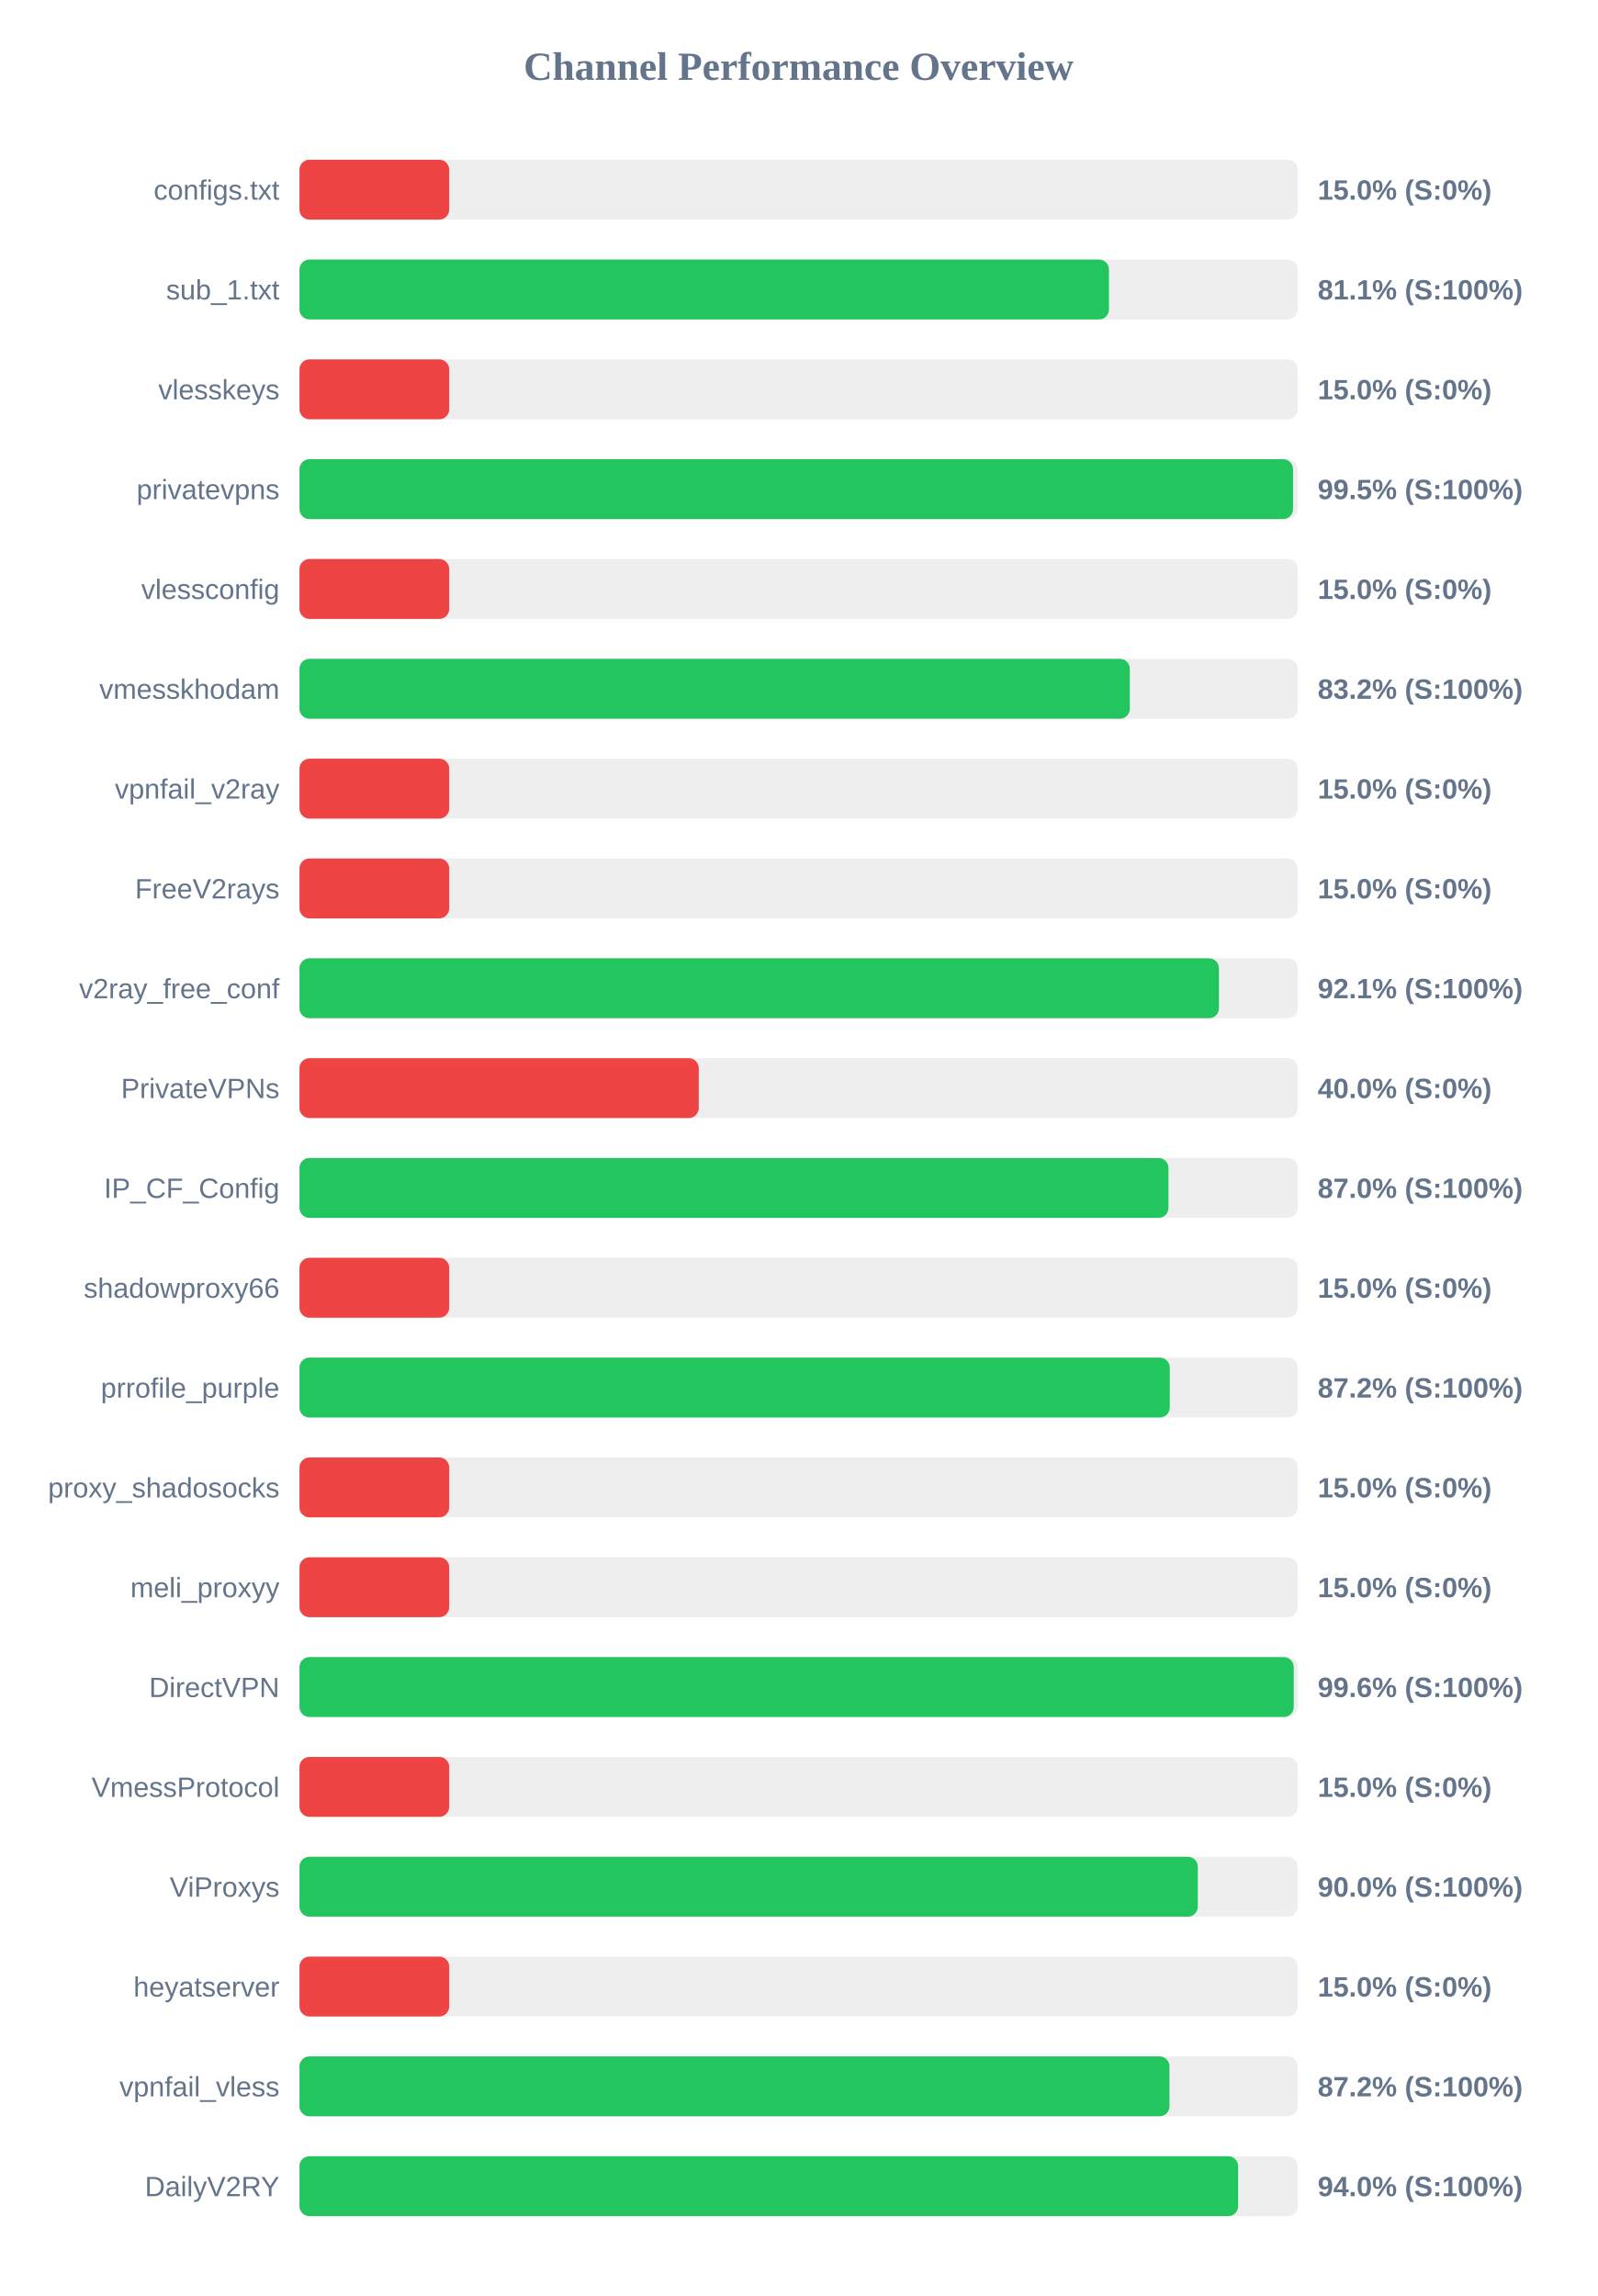
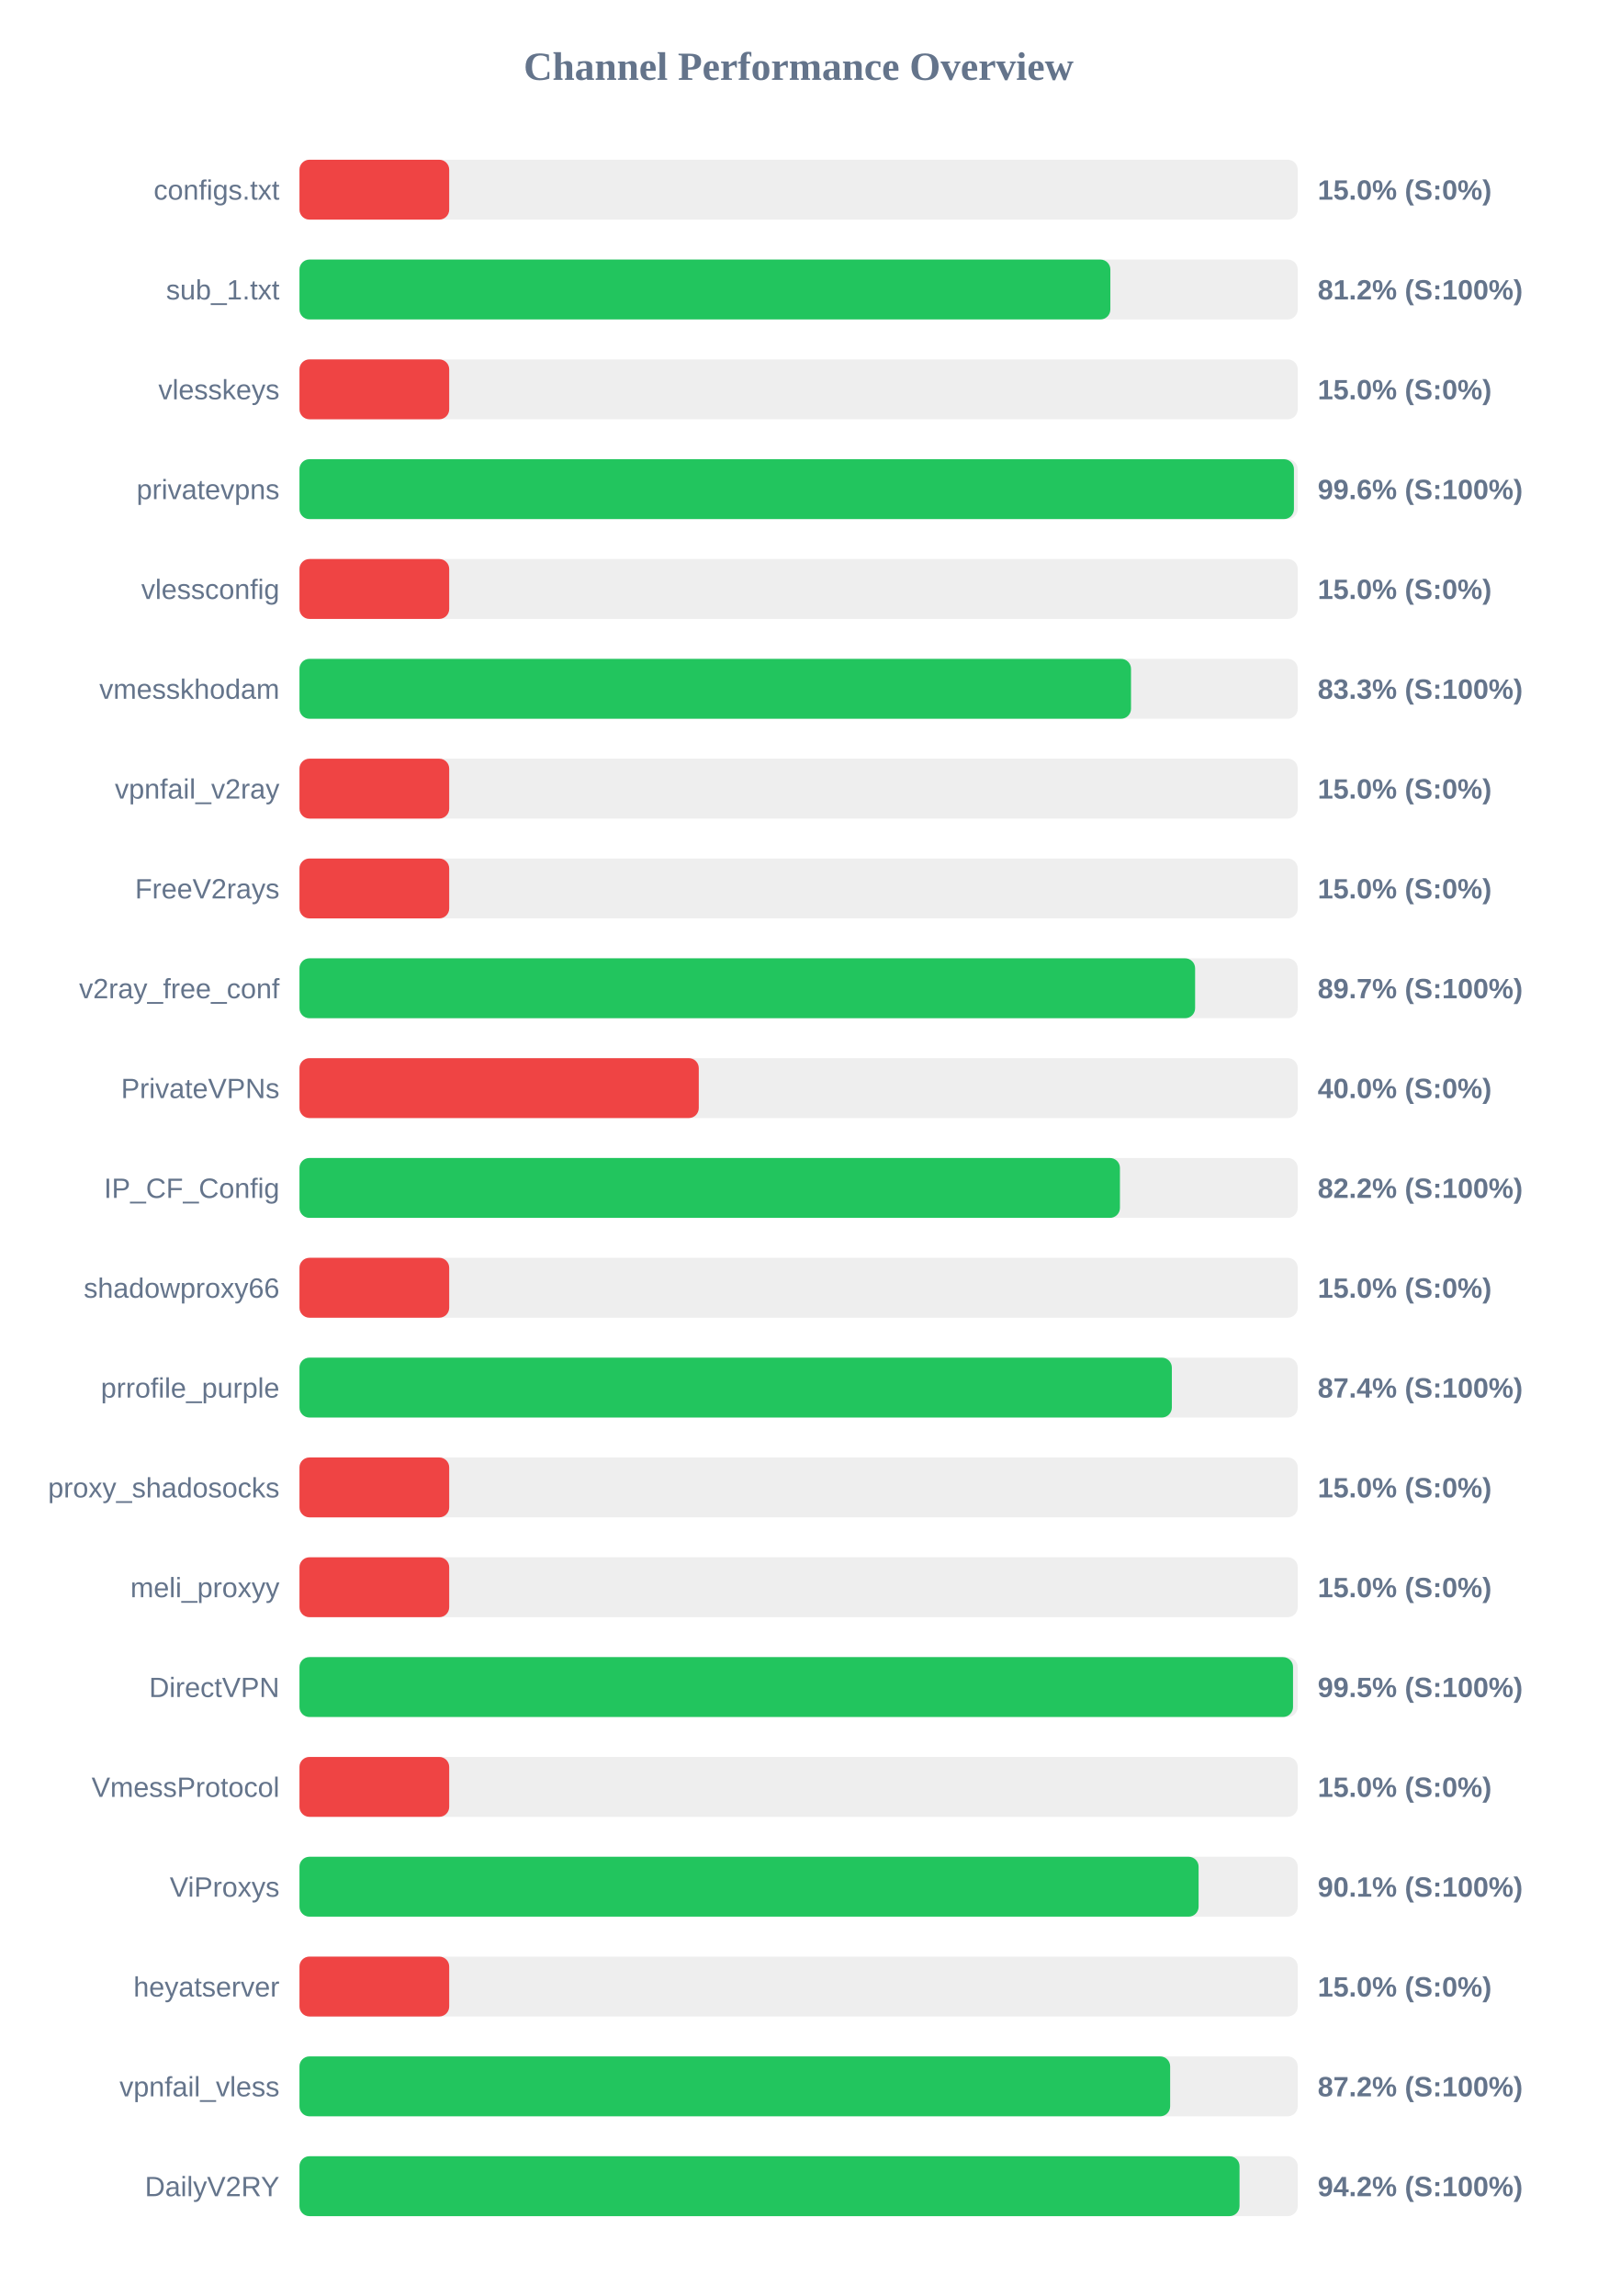
<svg xmlns="http://www.w3.org/2000/svg" width="800" height="1150" version="1.1">
  <style>
        .row { font: 14px Arial; fill: #64748b; }
        .score { font: bold 14px Arial; fill: #64748b; }
    </style>
  <text x="400" y="40" text-anchor="middle" font-size="20px" font-weight="bold" fill="#64748b">Channel Performance Overview</text>
  <rect x="150" y="80" width="500" height="30" fill="#eee" rx="5" />
  <rect x="150" y="80" width="75.0" height="30" fill="#ef4444" rx="5" />
  <text x="140" y="100" text-anchor="end" class="row">configs.txt</text>
  <text x="660" y="100" text-anchor="start" class="score">15.0% (S:0%)</text>
  <rect x="150" y="130" width="500" height="30" fill="#eee" rx="5" />
-   <rect x="150" y="130" width="405.45" height="30" fill="#22c55e" rx="5" />
+   <rect x="150" y="130" width="406.15" height="30" fill="#22c55e" rx="5" />
  <text x="140" y="150" text-anchor="end" class="row">sub_1.txt</text>
-   <text x="660" y="150" text-anchor="start" class="score">81.1% (S:100%)</text>
+   <text x="660" y="150" text-anchor="start" class="score">81.2% (S:100%)</text>
  <rect x="150" y="180" width="500" height="30" fill="#eee" rx="5" />
  <rect x="150" y="180" width="75.0" height="30" fill="#ef4444" rx="5" />
  <text x="140" y="200" text-anchor="end" class="row">vlesskeys</text>
  <text x="660" y="200" text-anchor="start" class="score">15.0% (S:0%)</text>
  <rect x="150" y="230" width="500" height="30" fill="#eee" rx="5" />
-   <rect x="150" y="230" width="497.65" height="30" fill="#22c55e" rx="5" />
+   <rect x="150" y="230" width="498.1" height="30" fill="#22c55e" rx="5" />
  <text x="140" y="250" text-anchor="end" class="row">privatevpns</text>
-   <text x="660" y="250" text-anchor="start" class="score">99.5% (S:100%)</text>
+   <text x="660" y="250" text-anchor="start" class="score">99.6% (S:100%)</text>
  <rect x="150" y="280" width="500" height="30" fill="#eee" rx="5" />
  <rect x="150" y="280" width="75.0" height="30" fill="#ef4444" rx="5" />
  <text x="140" y="300" text-anchor="end" class="row">vlessconfig</text>
  <text x="660" y="300" text-anchor="start" class="score">15.0% (S:0%)</text>
  <rect x="150" y="330" width="500" height="30" fill="#eee" rx="5" />
-   <rect x="150" y="330" width="415.9" height="30" fill="#22c55e" rx="5" />
+   <rect x="150" y="330" width="416.5" height="30" fill="#22c55e" rx="5" />
  <text x="140" y="350" text-anchor="end" class="row">vmesskhodam</text>
-   <text x="660" y="350" text-anchor="start" class="score">83.2% (S:100%)</text>
+   <text x="660" y="350" text-anchor="start" class="score">83.3% (S:100%)</text>
  <rect x="150" y="380" width="500" height="30" fill="#eee" rx="5" />
  <rect x="150" y="380" width="75.0" height="30" fill="#ef4444" rx="5" />
  <text x="140" y="400" text-anchor="end" class="row">vpnfail_v2ray</text>
  <text x="660" y="400" text-anchor="start" class="score">15.0% (S:0%)</text>
  <rect x="150" y="430" width="500" height="30" fill="#eee" rx="5" />
  <rect x="150" y="430" width="75.0" height="30" fill="#ef4444" rx="5" />
  <text x="140" y="450" text-anchor="end" class="row">FreeV2rays</text>
  <text x="660" y="450" text-anchor="start" class="score">15.0% (S:0%)</text>
  <rect x="150" y="480" width="500" height="30" fill="#eee" rx="5" />
-   <rect x="150" y="480" width="460.55" height="30" fill="#22c55e" rx="5" />
+   <rect x="150" y="480" width="448.6" height="30" fill="#22c55e" rx="5" />
  <text x="140" y="500" text-anchor="end" class="row">v2ray_free_conf</text>
-   <text x="660" y="500" text-anchor="start" class="score">92.1% (S:100%)</text>
+   <text x="660" y="500" text-anchor="start" class="score">89.7% (S:100%)</text>
  <rect x="150" y="530" width="500" height="30" fill="#eee" rx="5" />
  <rect x="150" y="530" width="200.0" height="30" fill="#ef4444" rx="5" />
  <text x="140" y="550" text-anchor="end" class="row">PrivateVPNs</text>
  <text x="660" y="550" text-anchor="start" class="score">40.0% (S:0%)</text>
  <rect x="150" y="580" width="500" height="30" fill="#eee" rx="5" />
-   <rect x="150" y="580" width="435.25" height="30" fill="#22c55e" rx="5" />
+   <rect x="150" y="580" width="410.95" height="30" fill="#22c55e" rx="5" />
  <text x="140" y="600" text-anchor="end" class="row">IP_CF_Config</text>
-   <text x="660" y="600" text-anchor="start" class="score">87.0% (S:100%)</text>
+   <text x="660" y="600" text-anchor="start" class="score">82.2% (S:100%)</text>
  <rect x="150" y="630" width="500" height="30" fill="#eee" rx="5" />
  <rect x="150" y="630" width="75.0" height="30" fill="#ef4444" rx="5" />
  <text x="140" y="650" text-anchor="end" class="row">shadowproxy66</text>
  <text x="660" y="650" text-anchor="start" class="score">15.0% (S:0%)</text>
  <rect x="150" y="680" width="500" height="30" fill="#eee" rx="5" />
-   <rect x="150" y="680" width="435.9" height="30" fill="#22c55e" rx="5" />
+   <rect x="150" y="680" width="436.95" height="30" fill="#22c55e" rx="5" />
  <text x="140" y="700" text-anchor="end" class="row">prrofile_purple</text>
-   <text x="660" y="700" text-anchor="start" class="score">87.2% (S:100%)</text>
+   <text x="660" y="700" text-anchor="start" class="score">87.4% (S:100%)</text>
  <rect x="150" y="730" width="500" height="30" fill="#eee" rx="5" />
  <rect x="150" y="730" width="75.0" height="30" fill="#ef4444" rx="5" />
  <text x="140" y="750" text-anchor="end" class="row">proxy_shadosocks</text>
  <text x="660" y="750" text-anchor="start" class="score">15.0% (S:0%)</text>
  <rect x="150" y="780" width="500" height="30" fill="#eee" rx="5" />
  <rect x="150" y="780" width="75.0" height="30" fill="#ef4444" rx="5" />
  <text x="140" y="800" text-anchor="end" class="row">meli_proxyy</text>
  <text x="660" y="800" text-anchor="start" class="score">15.0% (S:0%)</text>
  <rect x="150" y="830" width="500" height="30" fill="#eee" rx="5" />
-   <rect x="150" y="830" width="498.0" height="30" fill="#22c55e" rx="5" />
+   <rect x="150" y="830" width="497.65" height="30" fill="#22c55e" rx="5" />
  <text x="140" y="850" text-anchor="end" class="row">DirectVPN</text>
-   <text x="660" y="850" text-anchor="start" class="score">99.6% (S:100%)</text>
+   <text x="660" y="850" text-anchor="start" class="score">99.5% (S:100%)</text>
  <rect x="150" y="880" width="500" height="30" fill="#eee" rx="5" />
  <rect x="150" y="880" width="75.0" height="30" fill="#ef4444" rx="5" />
  <text x="140" y="900" text-anchor="end" class="row">VmessProtocol</text>
  <text x="660" y="900" text-anchor="start" class="score">15.0% (S:0%)</text>
  <rect x="150" y="930" width="500" height="30" fill="#eee" rx="5" />
-   <rect x="150" y="930" width="449.95" height="30" fill="#22c55e" rx="5" />
+   <rect x="150" y="930" width="450.35" height="30" fill="#22c55e" rx="5" />
  <text x="140" y="950" text-anchor="end" class="row">ViProxys</text>
-   <text x="660" y="950" text-anchor="start" class="score">90.0% (S:100%)</text>
+   <text x="660" y="950" text-anchor="start" class="score">90.1% (S:100%)</text>
  <rect x="150" y="980" width="500" height="30" fill="#eee" rx="5" />
  <rect x="150" y="980" width="75.0" height="30" fill="#ef4444" rx="5" />
  <text x="140" y="1000" text-anchor="end" class="row">heyatserver</text>
  <text x="660" y="1000" text-anchor="start" class="score">15.0% (S:0%)</text>
  <rect x="150" y="1030" width="500" height="30" fill="#eee" rx="5" />
-   <rect x="150" y="1030" width="435.75" height="30" fill="#22c55e" rx="5" />
+   <rect x="150" y="1030" width="436.1" height="30" fill="#22c55e" rx="5" />
  <text x="140" y="1050" text-anchor="end" class="row">vpnfail_vless</text>
  <text x="660" y="1050" text-anchor="start" class="score">87.2% (S:100%)</text>
  <rect x="150" y="1080" width="500" height="30" fill="#eee" rx="5" />
-   <rect x="150" y="1080" width="470.15" height="30" fill="#22c55e" rx="5" />
+   <rect x="150" y="1080" width="470.85" height="30" fill="#22c55e" rx="5" />
  <text x="140" y="1100" text-anchor="end" class="row">DailyV2RY</text>
-   <text x="660" y="1100" text-anchor="start" class="score">94.0% (S:100%)</text>
+   <text x="660" y="1100" text-anchor="start" class="score">94.2% (S:100%)</text>
</svg>
